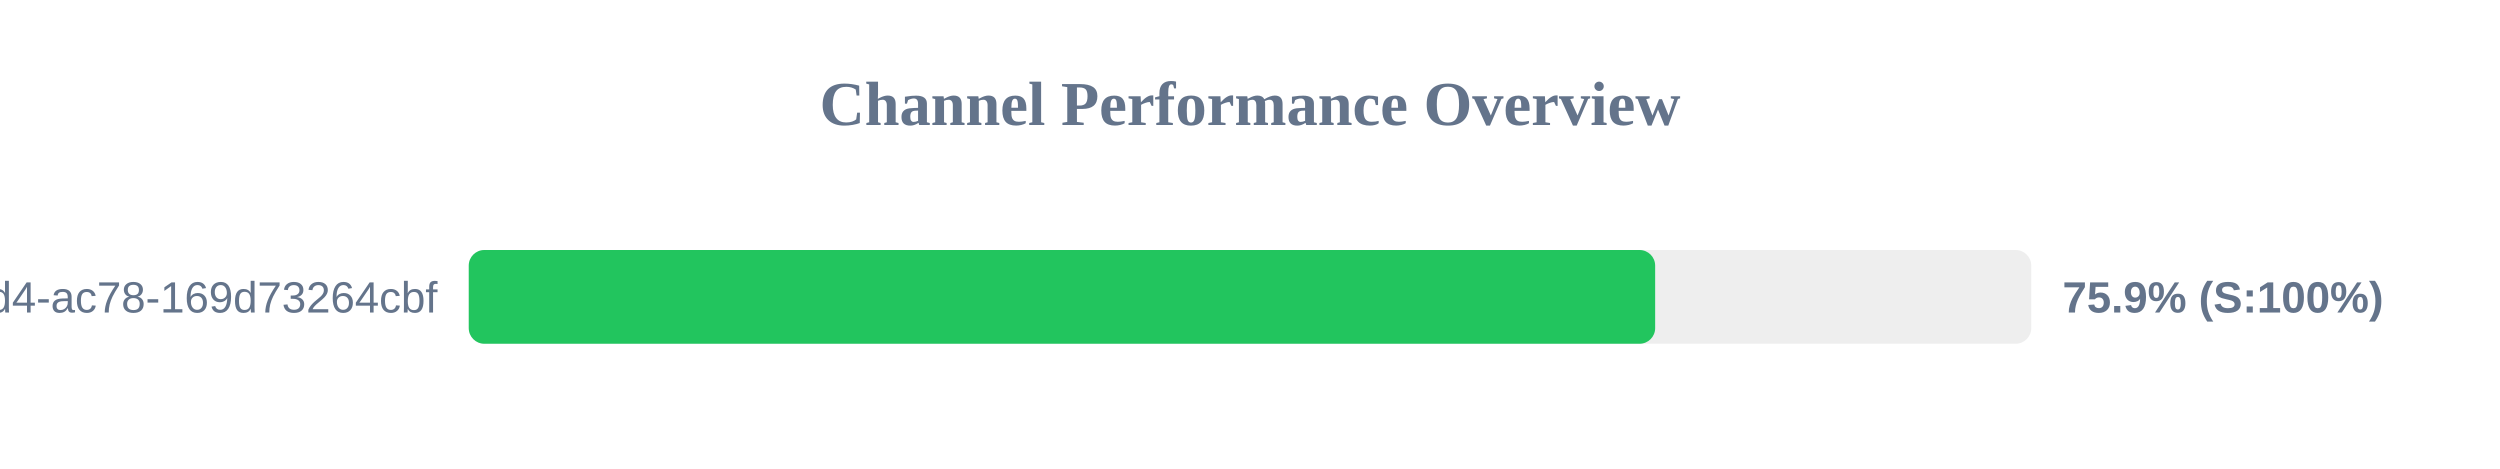
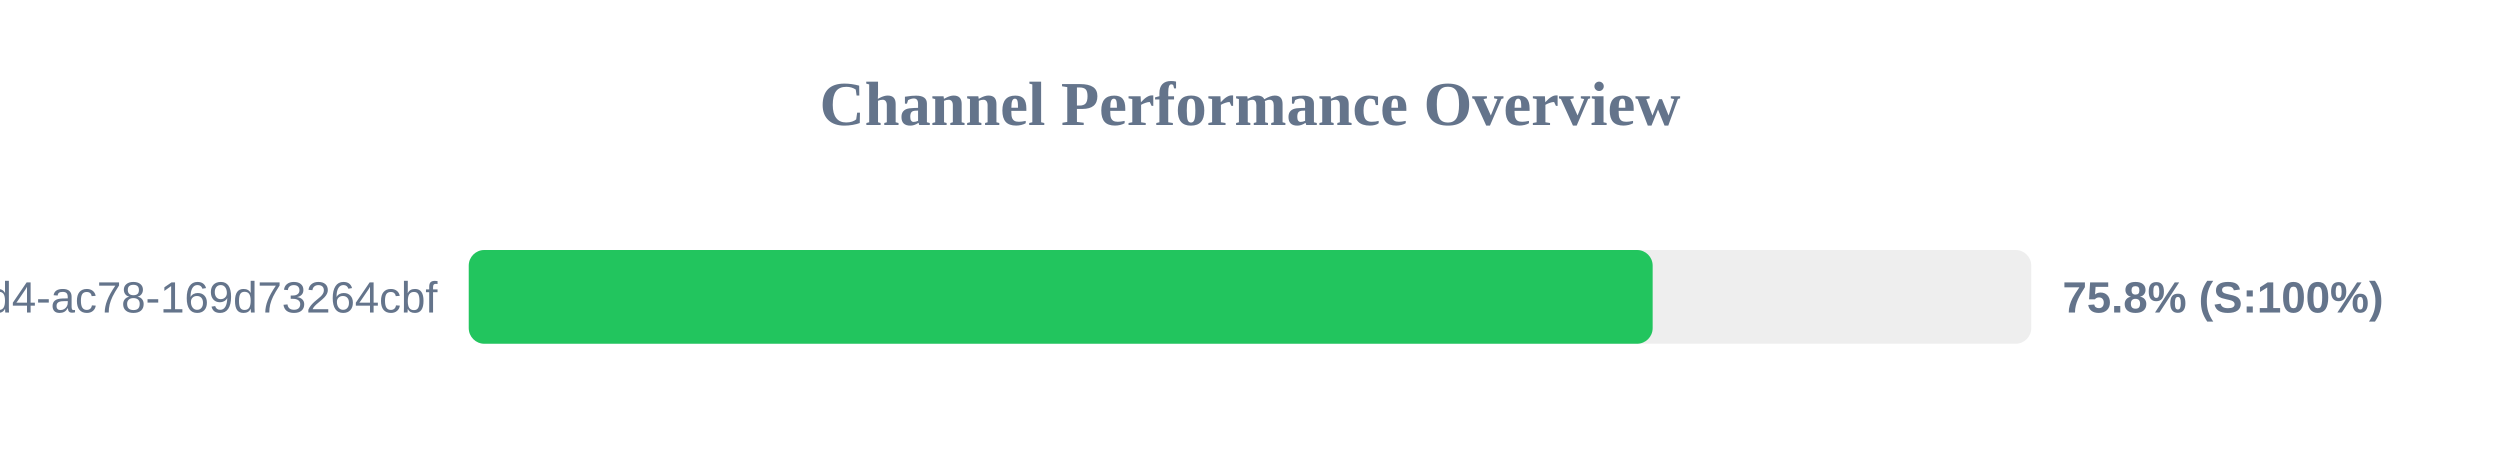
<svg xmlns="http://www.w3.org/2000/svg" width="800" height="150" version="1.1">
  <style>
        .row { font: 14px Arial; fill: #64748b; }
        .score { font: bold 14px Arial; fill: #64748b; }
    </style>
  <text x="400" y="40" text-anchor="middle" font-size="20px" font-weight="bold" fill="#64748b">Channel Performance Overview</text>
  <rect x="150" y="80" width="500" height="30" fill="#eee" rx="5" />
-   <rect x="150" y="80" width="379.65" height="30" fill="#22c55e" rx="5" />
+   <rect x="150" y="80" width="378.85" height="30" fill="#22c55e" rx="5" />
  <text x="140" y="100" text-anchor="end" class="row">?uuid=48c2c901-72e6-46d4-ac78-169d73264cbf</text>
-   <text x="660" y="100" text-anchor="start" class="score">75.9% (S:100%)</text>
+   <text x="660" y="100" text-anchor="start" class="score">75.8% (S:100%)</text>
</svg>
